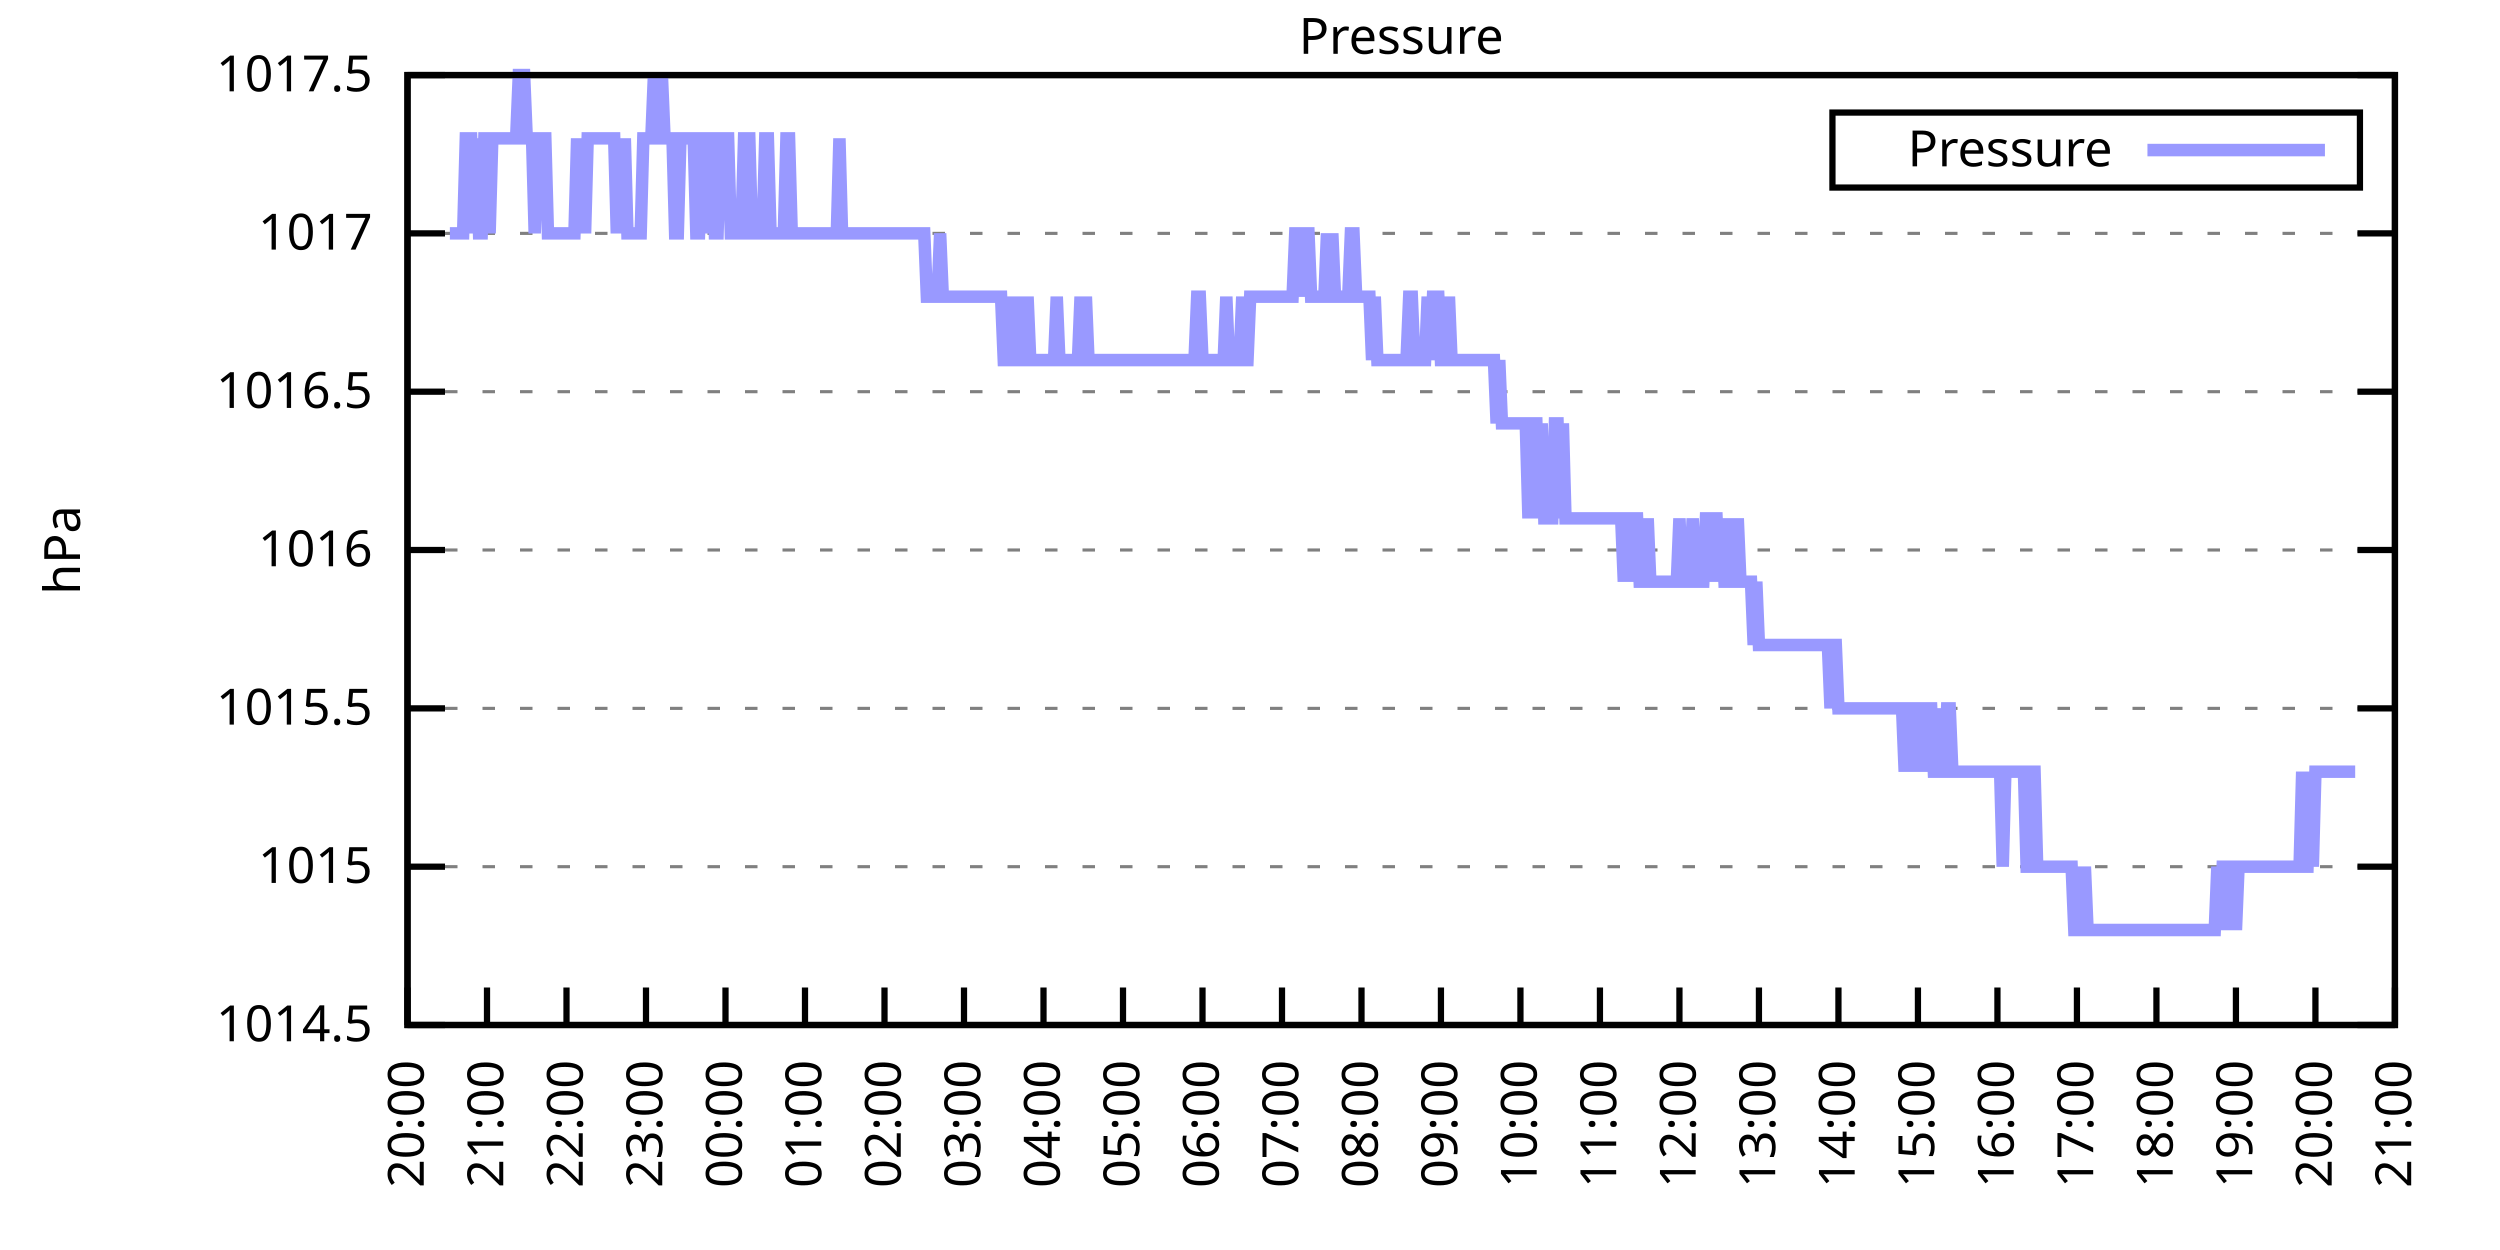
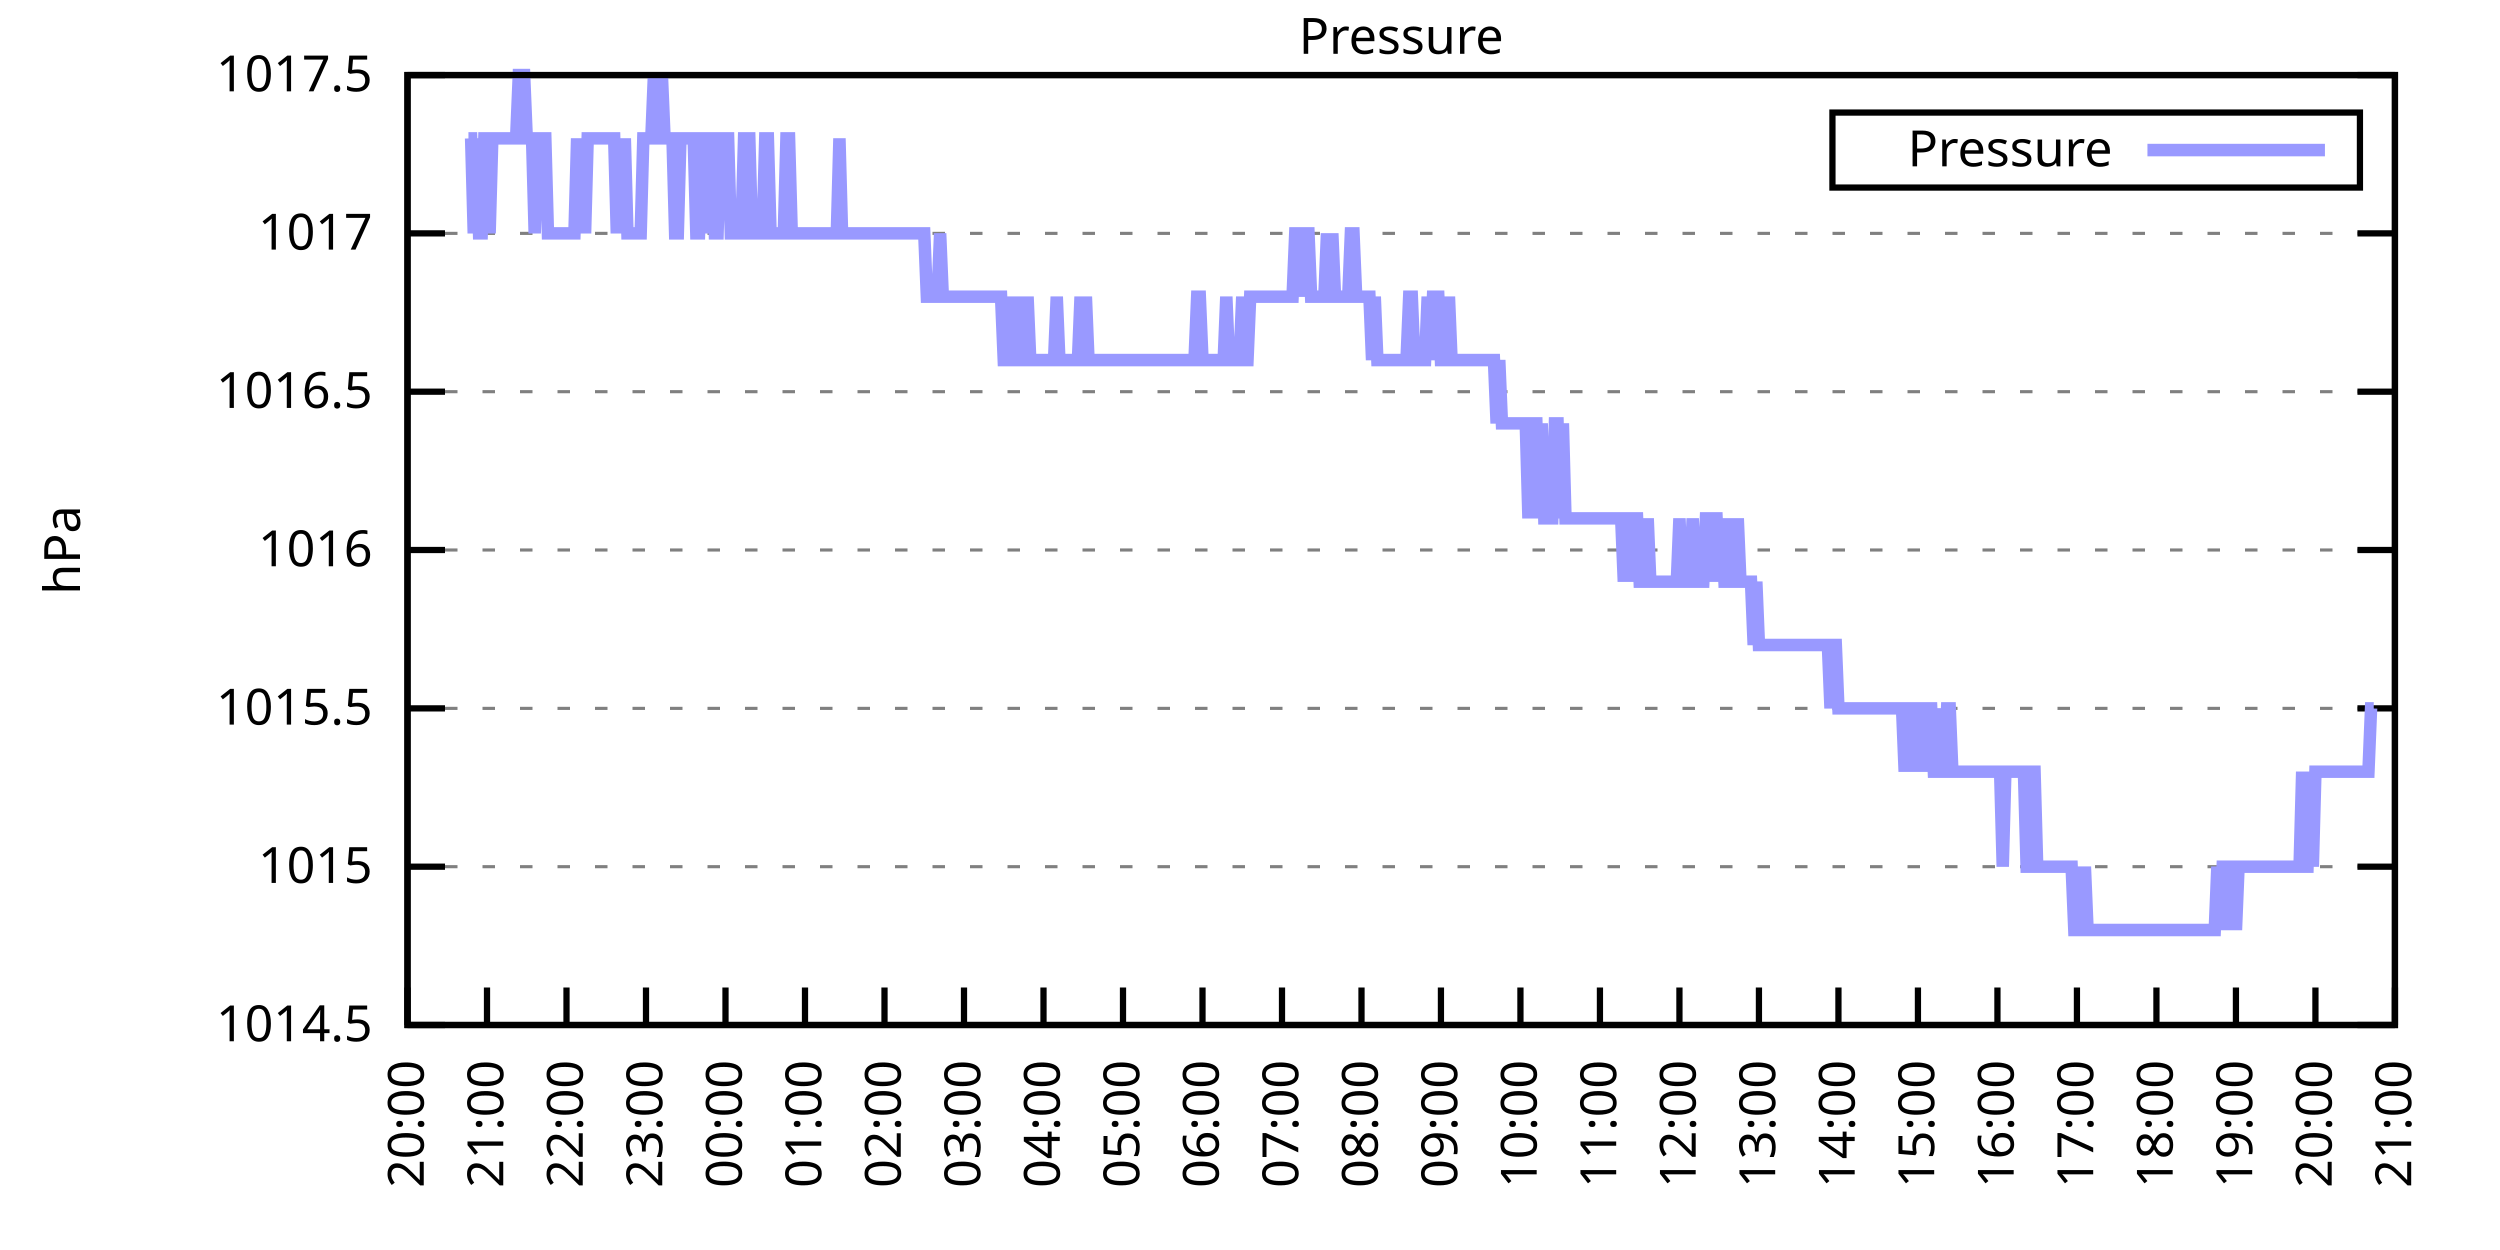
<svg xmlns="http://www.w3.org/2000/svg" xmlns:xlink="http://www.w3.org/1999/xlink" width="400" height="200" viewBox="0 0 400 200">
  <g id="gnuplot_canvas">
    <rect x="0" y="0" width="400" height="200" fill="none" />
    <defs>
      <circle id="gpDot" r="0.5" stroke-width="0.5" stroke="currentColor" />
      <path id="gpPt0" stroke-width="0.333" stroke="currentColor" d="M-1,0 h2 M0,-1 v2" />
      <path id="gpPt1" stroke-width="0.333" stroke="currentColor" d="M-1,-1 L1,1 M1,-1 L-1,1" />
      <path id="gpPt2" stroke-width="0.333" stroke="currentColor" d="M-1,0 L1,0 M0,-1 L0,1 M-1,-1 L1,1 M-1,1 L1,-1" />
      <rect id="gpPt3" stroke-width="0.333" stroke="currentColor" x="-1" y="-1" width="2" height="2" />
      <rect id="gpPt4" stroke-width="0.333" stroke="currentColor" fill="currentColor" x="-1" y="-1" width="2" height="2" />
      <circle id="gpPt5" stroke-width="0.333" stroke="currentColor" cx="0" cy="0" r="1" />
      <use xlink:href="#gpPt5" id="gpPt6" fill="currentColor" stroke="none" />
      <path id="gpPt7" stroke-width="0.333" stroke="currentColor" d="M0,-1.33 L-1.33,0.67 L1.33,0.67 z" />
      <use xlink:href="#gpPt7" id="gpPt8" fill="currentColor" stroke="none" />
      <use xlink:href="#gpPt7" id="gpPt9" stroke="currentColor" transform="rotate(180)" />
      <use xlink:href="#gpPt9" id="gpPt10" fill="currentColor" stroke="none" />
      <use xlink:href="#gpPt3" id="gpPt11" stroke="currentColor" transform="rotate(45)" />
      <use xlink:href="#gpPt11" id="gpPt12" fill="currentColor" stroke="none" />
      <path id="gpPt13" stroke-width="0.333" stroke="currentColor" d="M0,1.330 L1.265,0.411 L0.782,-1.067 L-0.782,-1.076 L-1.265,0.411 z" />
      <use xlink:href="#gpPt13" id="gpPt14" fill="currentColor" stroke="none" />
      <filter id="textbox" filterUnits="objectBoundingBox" x="0" y="0" height="1" width="1">
        <feFlood flood-color="white" flood-opacity="1" result="bgnd" />
        <feComposite in="SourceGraphic" in2="bgnd" operator="atop" />
      </filter>
      <filter id="greybox" filterUnits="objectBoundingBox" x="0" y="0" height="1" width="1">
        <feFlood flood-color="lightgrey" flood-opacity="1" result="grey" />
        <feComposite in="SourceGraphic" in2="grey" operator="atop" />
      </filter>
    </defs>
    <g fill="none" color="white" stroke="currentColor" stroke-width="1.00" stroke-linecap="butt" stroke-linejoin="miter">
</g>
    <g fill="none" color="black" stroke="currentColor" stroke-width="1.00" stroke-linecap="butt" stroke-linejoin="miter">
      <g stroke="none" shape-rendering="crispEdges">
        <polygon fill="rgb(255, 255, 255)" points="65.20,164.00 383.18,164.00 383.18,12.02 65.20,12.02 " />
      </g>
    </g>
    <g fill="none" color="black" stroke="currentColor" stroke-width="1.00" stroke-linecap="butt" stroke-linejoin="miter">
</g>
    <g fill="none" color="black" stroke="black" stroke-width="0.50" stroke-linecap="butt" stroke-linejoin="miter">
</g>
    <g fill="none" color="gray" stroke="currentColor" stroke-width="0.50" stroke-linecap="butt" stroke-linejoin="miter">
      <path stroke="gray" stroke-dasharray="2,4" class="gridline" d="M65.20,164.00 L383.19,164.00  " />
    </g>
    <g fill="none" color="gray" stroke="gray" stroke-width="1.00" stroke-linecap="butt" stroke-linejoin="miter">
</g>
    <g fill="none" color="black" stroke="currentColor" stroke-width="1.00" stroke-linecap="butt" stroke-linejoin="miter">
      <path stroke="black" d="M65.20,164.00 L71.20,164.00 M383.19,164.00 L377.19,164.00  " />
      <g transform="translate(59.60,166.60)" stroke="none" fill="black" font-family="Sans" font-size="8.00" text-anchor="end">
        <text>
          <tspan font-family="Sans"> 1014.5</tspan>
        </text>
      </g>
    </g>
    <g fill="none" color="black" stroke="currentColor" stroke-width="1.00" stroke-linecap="butt" stroke-linejoin="miter">
</g>
    <g fill="none" color="black" stroke="black" stroke-width="0.50" stroke-linecap="butt" stroke-linejoin="miter">
</g>
    <g fill="none" color="gray" stroke="currentColor" stroke-width="0.50" stroke-linecap="butt" stroke-linejoin="miter">
      <path stroke="gray" stroke-dasharray="2,4" class="gridline" d="M65.20,138.67 L383.19,138.67  " />
    </g>
    <g fill="none" color="gray" stroke="gray" stroke-width="1.00" stroke-linecap="butt" stroke-linejoin="miter">
</g>
    <g fill="none" color="black" stroke="currentColor" stroke-width="1.00" stroke-linecap="butt" stroke-linejoin="miter">
      <path stroke="black" d="M65.20,138.67 L71.20,138.67 M383.19,138.67 L377.19,138.67  " />
      <g transform="translate(59.60,141.27)" stroke="none" fill="black" font-family="Sans" font-size="8.00" text-anchor="end">
        <text>
          <tspan font-family="Sans"> 1015</tspan>
        </text>
      </g>
    </g>
    <g fill="none" color="black" stroke="currentColor" stroke-width="1.00" stroke-linecap="butt" stroke-linejoin="miter">
</g>
    <g fill="none" color="black" stroke="black" stroke-width="0.50" stroke-linecap="butt" stroke-linejoin="miter">
</g>
    <g fill="none" color="gray" stroke="currentColor" stroke-width="0.50" stroke-linecap="butt" stroke-linejoin="miter">
      <path stroke="gray" stroke-dasharray="2,4" class="gridline" d="M65.20,113.34 L383.19,113.34  " />
    </g>
    <g fill="none" color="gray" stroke="gray" stroke-width="1.00" stroke-linecap="butt" stroke-linejoin="miter">
</g>
    <g fill="none" color="black" stroke="currentColor" stroke-width="1.00" stroke-linecap="butt" stroke-linejoin="miter">
      <path stroke="black" d="M65.20,113.34 L71.20,113.34 M383.19,113.34 L377.19,113.34  " />
      <g transform="translate(59.60,115.94)" stroke="none" fill="black" font-family="Sans" font-size="8.00" text-anchor="end">
        <text>
          <tspan font-family="Sans"> 1015.5</tspan>
        </text>
      </g>
    </g>
    <g fill="none" color="black" stroke="currentColor" stroke-width="1.00" stroke-linecap="butt" stroke-linejoin="miter">
</g>
    <g fill="none" color="black" stroke="black" stroke-width="0.50" stroke-linecap="butt" stroke-linejoin="miter">
</g>
    <g fill="none" color="gray" stroke="currentColor" stroke-width="0.50" stroke-linecap="butt" stroke-linejoin="miter">
      <path stroke="gray" stroke-dasharray="2,4" class="gridline" d="M65.20,88.00 L383.19,88.00  " />
    </g>
    <g fill="none" color="gray" stroke="gray" stroke-width="1.00" stroke-linecap="butt" stroke-linejoin="miter">
</g>
    <g fill="none" color="black" stroke="currentColor" stroke-width="1.00" stroke-linecap="butt" stroke-linejoin="miter">
      <path stroke="black" d="M65.20,88.00 L71.20,88.00 M383.19,88.00 L377.19,88.00  " />
      <g transform="translate(59.60,90.60)" stroke="none" fill="black" font-family="Sans" font-size="8.00" text-anchor="end">
        <text>
          <tspan font-family="Sans"> 1016</tspan>
        </text>
      </g>
    </g>
    <g fill="none" color="black" stroke="currentColor" stroke-width="1.00" stroke-linecap="butt" stroke-linejoin="miter">
</g>
    <g fill="none" color="black" stroke="black" stroke-width="0.50" stroke-linecap="butt" stroke-linejoin="miter">
</g>
    <g fill="none" color="gray" stroke="currentColor" stroke-width="0.50" stroke-linecap="butt" stroke-linejoin="miter">
      <path stroke="gray" stroke-dasharray="2,4" class="gridline" d="M65.20,62.67 L383.19,62.67  " />
    </g>
    <g fill="none" color="gray" stroke="gray" stroke-width="1.00" stroke-linecap="butt" stroke-linejoin="miter">
</g>
    <g fill="none" color="black" stroke="currentColor" stroke-width="1.00" stroke-linecap="butt" stroke-linejoin="miter">
      <path stroke="black" d="M65.20,62.67 L71.20,62.67 M383.19,62.67 L377.19,62.67  " />
      <g transform="translate(59.60,65.27)" stroke="none" fill="black" font-family="Sans" font-size="8.00" text-anchor="end">
        <text>
          <tspan font-family="Sans"> 1016.5</tspan>
        </text>
      </g>
    </g>
    <g fill="none" color="black" stroke="currentColor" stroke-width="1.00" stroke-linecap="butt" stroke-linejoin="miter">
</g>
    <g fill="none" color="black" stroke="black" stroke-width="0.50" stroke-linecap="butt" stroke-linejoin="miter">
</g>
    <g fill="none" color="gray" stroke="currentColor" stroke-width="0.50" stroke-linecap="butt" stroke-linejoin="miter">
      <path stroke="gray" stroke-dasharray="2,4" class="gridline" d="M65.20,37.34 L383.19,37.34  " />
    </g>
    <g fill="none" color="gray" stroke="gray" stroke-width="1.00" stroke-linecap="butt" stroke-linejoin="miter">
</g>
    <g fill="none" color="black" stroke="currentColor" stroke-width="1.00" stroke-linecap="butt" stroke-linejoin="miter">
      <path stroke="black" d="M65.20,37.34 L71.20,37.34 M383.19,37.34 L377.19,37.34  " />
      <g transform="translate(59.60,39.94)" stroke="none" fill="black" font-family="Sans" font-size="8.00" text-anchor="end">
        <text>
          <tspan font-family="Sans"> 1017</tspan>
        </text>
      </g>
    </g>
    <g fill="none" color="black" stroke="currentColor" stroke-width="1.00" stroke-linecap="butt" stroke-linejoin="miter">
</g>
    <g fill="none" color="black" stroke="black" stroke-width="0.50" stroke-linecap="butt" stroke-linejoin="miter">
</g>
    <g fill="none" color="gray" stroke="currentColor" stroke-width="0.50" stroke-linecap="butt" stroke-linejoin="miter">
      <path stroke="gray" stroke-dasharray="2,4" class="gridline" d="M65.20,12.01 L383.19,12.01  " />
    </g>
    <g fill="none" color="gray" stroke="gray" stroke-width="1.00" stroke-linecap="butt" stroke-linejoin="miter">
</g>
    <g fill="none" color="black" stroke="currentColor" stroke-width="1.00" stroke-linecap="butt" stroke-linejoin="miter">
      <path stroke="black" d="M65.20,12.01 L71.20,12.01 M383.19,12.01 L377.19,12.01  " />
      <g transform="translate(59.60,14.61)" stroke="none" fill="black" font-family="Sans" font-size="8.00" text-anchor="end">
        <text>
          <tspan font-family="Sans"> 1017.5</tspan>
        </text>
      </g>
    </g>
    <g fill="none" color="black" stroke="currentColor" stroke-width="1.00" stroke-linecap="butt" stroke-linejoin="miter">
      <path stroke="black" d="M65.20,164.00 L65.20,158.00  " />
      <g transform="translate(67.80,169.60) rotate(270.00)" stroke="none" fill="black" font-family="Sans" font-size="8.00" text-anchor="end">
        <text>
          <tspan font-family="Sans">20:00</tspan>
        </text>
      </g>
    </g>
    <g fill="none" color="black" stroke="currentColor" stroke-width="1.00" stroke-linecap="butt" stroke-linejoin="miter">
      <path stroke="black" d="M77.92,164.00 L77.92,158.00  " />
      <g transform="translate(80.52,169.60) rotate(270.00)" stroke="none" fill="black" font-family="Sans" font-size="8.00" text-anchor="end">
        <text>
          <tspan font-family="Sans">21:00</tspan>
        </text>
      </g>
    </g>
    <g fill="none" color="black" stroke="currentColor" stroke-width="1.00" stroke-linecap="butt" stroke-linejoin="miter">
      <path stroke="black" d="M90.64,164.00 L90.64,158.00  " />
      <g transform="translate(93.24,169.60) rotate(270.00)" stroke="none" fill="black" font-family="Sans" font-size="8.00" text-anchor="end">
        <text>
          <tspan font-family="Sans">22:00</tspan>
        </text>
      </g>
    </g>
    <g fill="none" color="black" stroke="currentColor" stroke-width="1.00" stroke-linecap="butt" stroke-linejoin="miter">
      <path stroke="black" d="M103.36,164.00 L103.36,158.00  " />
      <g transform="translate(105.96,169.60) rotate(270.00)" stroke="none" fill="black" font-family="Sans" font-size="8.00" text-anchor="end">
        <text>
          <tspan font-family="Sans">23:00</tspan>
        </text>
      </g>
    </g>
    <g fill="none" color="black" stroke="currentColor" stroke-width="1.00" stroke-linecap="butt" stroke-linejoin="miter">
      <path stroke="black" d="M116.08,164.00 L116.08,158.00  " />
      <g transform="translate(118.68,169.60) rotate(270.00)" stroke="none" fill="black" font-family="Sans" font-size="8.00" text-anchor="end">
        <text>
          <tspan font-family="Sans">00:00</tspan>
        </text>
      </g>
    </g>
    <g fill="none" color="black" stroke="currentColor" stroke-width="1.00" stroke-linecap="butt" stroke-linejoin="miter">
      <path stroke="black" d="M128.80,164.00 L128.80,158.00  " />
      <g transform="translate(131.40,169.60) rotate(270.00)" stroke="none" fill="black" font-family="Sans" font-size="8.00" text-anchor="end">
        <text>
          <tspan font-family="Sans">01:00</tspan>
        </text>
      </g>
    </g>
    <g fill="none" color="black" stroke="currentColor" stroke-width="1.00" stroke-linecap="butt" stroke-linejoin="miter">
      <path stroke="black" d="M141.52,164.00 L141.52,158.00  " />
      <g transform="translate(144.12,169.60) rotate(270.00)" stroke="none" fill="black" font-family="Sans" font-size="8.00" text-anchor="end">
        <text>
          <tspan font-family="Sans">02:00</tspan>
        </text>
      </g>
    </g>
    <g fill="none" color="black" stroke="currentColor" stroke-width="1.00" stroke-linecap="butt" stroke-linejoin="miter">
      <path stroke="black" d="M154.24,164.00 L154.24,158.00  " />
      <g transform="translate(156.84,169.60) rotate(270.00)" stroke="none" fill="black" font-family="Sans" font-size="8.00" text-anchor="end">
        <text>
          <tspan font-family="Sans">03:00</tspan>
        </text>
      </g>
    </g>
    <g fill="none" color="black" stroke="currentColor" stroke-width="1.00" stroke-linecap="butt" stroke-linejoin="miter">
      <path stroke="black" d="M166.96,164.00 L166.96,158.00  " />
      <g transform="translate(169.56,169.60) rotate(270.00)" stroke="none" fill="black" font-family="Sans" font-size="8.00" text-anchor="end">
        <text>
          <tspan font-family="Sans">04:00</tspan>
        </text>
      </g>
    </g>
    <g fill="none" color="black" stroke="currentColor" stroke-width="1.00" stroke-linecap="butt" stroke-linejoin="miter">
      <path stroke="black" d="M179.68,164.00 L179.68,158.00  " />
      <g transform="translate(182.28,169.60) rotate(270.00)" stroke="none" fill="black" font-family="Sans" font-size="8.00" text-anchor="end">
        <text>
          <tspan font-family="Sans">05:00</tspan>
        </text>
      </g>
    </g>
    <g fill="none" color="black" stroke="currentColor" stroke-width="1.00" stroke-linecap="butt" stroke-linejoin="miter">
      <path stroke="black" d="M192.40,164.00 L192.40,158.00  " />
      <g transform="translate(195.00,169.60) rotate(270.00)" stroke="none" fill="black" font-family="Sans" font-size="8.00" text-anchor="end">
        <text>
          <tspan font-family="Sans">06:00</tspan>
        </text>
      </g>
    </g>
    <g fill="none" color="black" stroke="currentColor" stroke-width="1.00" stroke-linecap="butt" stroke-linejoin="miter">
      <path stroke="black" d="M205.12,164.00 L205.12,158.00  " />
      <g transform="translate(207.72,169.60) rotate(270.00)" stroke="none" fill="black" font-family="Sans" font-size="8.00" text-anchor="end">
        <text>
          <tspan font-family="Sans">07:00</tspan>
        </text>
      </g>
    </g>
    <g fill="none" color="black" stroke="currentColor" stroke-width="1.00" stroke-linecap="butt" stroke-linejoin="miter">
      <path stroke="black" d="M217.84,164.00 L217.84,158.00  " />
      <g transform="translate(220.44,169.60) rotate(270.00)" stroke="none" fill="black" font-family="Sans" font-size="8.00" text-anchor="end">
        <text>
          <tspan font-family="Sans">08:00</tspan>
        </text>
      </g>
    </g>
    <g fill="none" color="black" stroke="currentColor" stroke-width="1.00" stroke-linecap="butt" stroke-linejoin="miter">
      <path stroke="black" d="M230.55,164.00 L230.55,158.00  " />
      <g transform="translate(233.15,169.60) rotate(270.00)" stroke="none" fill="black" font-family="Sans" font-size="8.00" text-anchor="end">
        <text>
          <tspan font-family="Sans">09:00</tspan>
        </text>
      </g>
    </g>
    <g fill="none" color="black" stroke="currentColor" stroke-width="1.00" stroke-linecap="butt" stroke-linejoin="miter">
      <path stroke="black" d="M243.27,164.00 L243.27,158.00  " />
      <g transform="translate(245.87,169.60) rotate(270.00)" stroke="none" fill="black" font-family="Sans" font-size="8.00" text-anchor="end">
        <text>
          <tspan font-family="Sans">10:00</tspan>
        </text>
      </g>
    </g>
    <g fill="none" color="black" stroke="currentColor" stroke-width="1.00" stroke-linecap="butt" stroke-linejoin="miter">
      <path stroke="black" d="M255.99,164.00 L255.99,158.00  " />
      <g transform="translate(258.59,169.60) rotate(270.00)" stroke="none" fill="black" font-family="Sans" font-size="8.00" text-anchor="end">
        <text>
          <tspan font-family="Sans">11:00</tspan>
        </text>
      </g>
    </g>
    <g fill="none" color="black" stroke="currentColor" stroke-width="1.00" stroke-linecap="butt" stroke-linejoin="miter">
      <path stroke="black" d="M268.71,164.00 L268.71,158.00  " />
      <g transform="translate(271.31,169.60) rotate(270.00)" stroke="none" fill="black" font-family="Sans" font-size="8.00" text-anchor="end">
        <text>
          <tspan font-family="Sans">12:00</tspan>
        </text>
      </g>
    </g>
    <g fill="none" color="black" stroke="currentColor" stroke-width="1.00" stroke-linecap="butt" stroke-linejoin="miter">
      <path stroke="black" d="M281.43,164.00 L281.43,158.00  " />
      <g transform="translate(284.03,169.60) rotate(270.00)" stroke="none" fill="black" font-family="Sans" font-size="8.00" text-anchor="end">
        <text>
          <tspan font-family="Sans">13:00</tspan>
        </text>
      </g>
    </g>
    <g fill="none" color="black" stroke="currentColor" stroke-width="1.00" stroke-linecap="butt" stroke-linejoin="miter">
      <path stroke="black" d="M294.15,164.00 L294.15,158.00  " />
      <g transform="translate(296.75,169.60) rotate(270.00)" stroke="none" fill="black" font-family="Sans" font-size="8.00" text-anchor="end">
        <text>
          <tspan font-family="Sans">14:00</tspan>
        </text>
      </g>
    </g>
    <g fill="none" color="black" stroke="currentColor" stroke-width="1.00" stroke-linecap="butt" stroke-linejoin="miter">
      <path stroke="black" d="M306.87,164.00 L306.87,158.00  " />
      <g transform="translate(309.47,169.60) rotate(270.00)" stroke="none" fill="black" font-family="Sans" font-size="8.00" text-anchor="end">
        <text>
          <tspan font-family="Sans">15:00</tspan>
        </text>
      </g>
    </g>
    <g fill="none" color="black" stroke="currentColor" stroke-width="1.00" stroke-linecap="butt" stroke-linejoin="miter">
      <path stroke="black" d="M319.59,164.00 L319.59,158.00  " />
      <g transform="translate(322.19,169.60) rotate(270.00)" stroke="none" fill="black" font-family="Sans" font-size="8.00" text-anchor="end">
        <text>
          <tspan font-family="Sans">16:00</tspan>
        </text>
      </g>
    </g>
    <g fill="none" color="black" stroke="currentColor" stroke-width="1.00" stroke-linecap="butt" stroke-linejoin="miter">
      <path stroke="black" d="M332.31,164.00 L332.31,158.00  " />
      <g transform="translate(334.91,169.60) rotate(270.00)" stroke="none" fill="black" font-family="Sans" font-size="8.00" text-anchor="end">
        <text>
          <tspan font-family="Sans">17:00</tspan>
        </text>
      </g>
    </g>
    <g fill="none" color="black" stroke="currentColor" stroke-width="1.00" stroke-linecap="butt" stroke-linejoin="miter">
      <path stroke="black" d="M345.03,164.00 L345.03,158.00  " />
      <g transform="translate(347.63,169.60) rotate(270.00)" stroke="none" fill="black" font-family="Sans" font-size="8.00" text-anchor="end">
        <text>
          <tspan font-family="Sans">18:00</tspan>
        </text>
      </g>
    </g>
    <g fill="none" color="black" stroke="currentColor" stroke-width="1.00" stroke-linecap="butt" stroke-linejoin="miter">
      <path stroke="black" d="M357.75,164.00 L357.75,158.00  " />
      <g transform="translate(360.35,169.60) rotate(270.00)" stroke="none" fill="black" font-family="Sans" font-size="8.00" text-anchor="end">
        <text>
          <tspan font-family="Sans">19:00</tspan>
        </text>
      </g>
    </g>
    <g fill="none" color="black" stroke="currentColor" stroke-width="1.00" stroke-linecap="butt" stroke-linejoin="miter">
      <path stroke="black" d="M370.47,164.00 L370.47,158.00  " />
      <g transform="translate(373.07,169.60) rotate(270.00)" stroke="none" fill="black" font-family="Sans" font-size="8.00" text-anchor="end">
        <text>
          <tspan font-family="Sans">20:00</tspan>
        </text>
      </g>
    </g>
    <g fill="none" color="black" stroke="currentColor" stroke-width="1.00" stroke-linecap="butt" stroke-linejoin="miter">
      <path stroke="black" d="M383.19,164.00 L383.19,158.00  " />
      <g transform="translate(385.79,169.60) rotate(270.00)" stroke="none" fill="black" font-family="Sans" font-size="8.00" text-anchor="end">
        <text>
          <tspan font-family="Sans">21:00</tspan>
        </text>
      </g>
    </g>
    <g fill="none" color="black" stroke="currentColor" stroke-width="1.00" stroke-linecap="butt" stroke-linejoin="miter">
</g>
    <g fill="none" color="black" stroke="currentColor" stroke-width="1.00" stroke-linecap="butt" stroke-linejoin="miter">
      <path stroke="black" d="M65.20,12.01 L65.20,164.00 L383.19,164.00 L383.19,12.01 L65.20,12.01 Z  " />
    </g>
    <g fill="none" color="black" stroke="currentColor" stroke-width="1.00" stroke-linecap="butt" stroke-linejoin="miter">
</g>
    <g fill="none" color="black" stroke="currentColor" stroke-width="1.00" stroke-linecap="butt" stroke-linejoin="miter">
      <path stroke="black" d="M293.19,30.01 L293.19,18.01 L377.59,18.01 L377.59,30.01 L293.19,30.01 Z  " />
    </g>
    <g id="Pressure_plot_1">
      <g fill="none" color="white" stroke="black" stroke-width="2.00" stroke-linecap="butt" stroke-linejoin="miter">
</g>
      <g fill="none" color="black" stroke="currentColor" stroke-width="2.00" stroke-linecap="butt" stroke-linejoin="miter">
        <g transform="translate(337.99,26.61)" stroke="none" fill="black" font-family="Sans" font-size="8.00" text-anchor="end">
          <text>
            <tspan font-family="Sans">Pressure</tspan>
          </text>
        </g>
      </g>
      <g fill="none" color="black" stroke="currentColor" stroke-width="2.00" stroke-linecap="butt" stroke-linejoin="miter">
-         <path stroke="rgb(153, 153, 255)" d="M343.59,24.01 L371.99,24.01 M71.98,37.34 L72.41,37.34 L72.83,37.34 L73.26,37.34 L73.68,37.34 L74.10,37.34   L74.53,22.14 L74.95,22.14 L75.38,22.14 L75.80,37.34 L76.22,22.14 L76.65,37.34 L77.07,37.34 L77.50,22.14   L77.92,22.14 L78.34,37.34 L78.77,22.14 L79.19,22.14 L79.62,22.14 L80.04,22.14 L80.46,22.14 L80.89,22.14   L81.31,22.14 L81.74,22.14 L82.16,22.14 L82.58,22.14 L83.01,12.01 L83.43,12.01 L83.86,12.01 L84.28,22.14   L84.70,22.14 L85.13,22.14 L85.55,37.34 L85.98,22.14 L86.40,22.14 L86.82,22.14 L87.25,22.14 L87.67,37.34   L88.10,37.34 L88.52,37.34 L88.94,37.34 L89.37,37.34 L89.79,37.34 L90.22,37.34 L90.64,37.34 L91.06,37.34   L91.49,37.34 L91.91,37.34 L92.34,22.14 L92.76,37.34 L93.18,22.14 L93.61,37.34 L94.03,22.14 L94.46,22.14   L94.88,22.14 L95.30,22.14 L95.73,22.14 L96.15,22.14 L96.58,22.14 L97.00,22.14 L97.42,22.14 L97.85,22.14   L98.27,22.14 L98.69,37.34 L99.12,22.14 L99.54,37.34 L99.97,22.14 L100.39,37.34 L100.81,37.34 L101.24,37.34   L101.66,37.34 L102.09,37.34 L102.51,37.34 L102.93,22.14 L103.36,22.14 L103.78,22.14 L104.21,22.14 L104.63,12.01   L105.05,22.14 L105.48,22.14 L105.90,12.01 L106.33,22.14 L106.75,22.14 L107.17,22.14 L107.60,22.14 L108.02,37.34   L108.45,37.34 L108.87,22.14 L109.29,22.14 L109.72,22.14 L110.14,22.14 L110.57,22.14 L110.99,22.14 L111.41,37.34   L111.84,37.34 L112.26,22.14 L112.69,22.14 L113.11,37.34 L113.53,22.14 L113.96,22.14 L114.38,37.34 L114.81,37.34   L115.23,22.14 L115.65,22.14 L116.08,22.14 L116.50,22.14 L116.93,37.34 L117.35,37.34 L117.77,37.34 L118.20,37.34   L118.62,37.34 L119.05,22.14 L119.47,22.14 L119.89,22.14 L120.32,37.34 L120.74,37.34 L121.17,37.34 L121.59,37.34   L122.01,37.34 L122.44,22.14 L122.86,22.14 L123.29,37.34 L123.71,37.34 L124.13,37.34 L124.56,37.34 L124.98,37.34   L125.41,37.34 L125.83,22.14 L126.25,22.14 L126.68,37.34 L127.10,37.34 L127.53,37.34 L127.95,37.34 L128.37,37.34   L128.80,37.34 L129.22,37.34 L129.65,37.34 L130.07,37.34 L130.49,37.34 L130.92,37.34 L131.34,37.34 L131.77,37.34   L132.19,37.34 L132.61,37.34 L133.04,37.34 L133.46,37.34 L133.89,37.34 L134.31,22.14 L134.73,37.34 L135.16,37.34   L135.58,37.34 L136.01,37.34 L136.43,37.34 L136.85,37.34 L137.28,37.34 L137.70,37.34 L138.13,37.34 L138.55,37.34   L138.97,37.34 L139.40,37.34 L139.82,37.34 L140.25,37.34 L140.67,37.34 L141.09,37.34 L141.52,37.34 L141.94,37.34   L142.37,37.34 L142.79,37.34 L143.21,37.34 L143.64,37.34 L144.06,37.34 L144.49,37.34 L144.91,37.34 L145.33,37.34   L145.76,37.34 L146.18,37.34 L146.61,37.34 L147.03,37.34 L147.45,37.34 L147.88,37.34 L148.30,47.47 L148.73,47.47   L149.15,47.47 L149.57,47.47 L150.00,47.47 L150.42,37.34 L150.85,47.47 L151.27,47.47 L151.69,47.47 L152.12,47.47   L152.54,47.47 L152.97,47.47 L153.39,47.47 L153.81,47.47 L154.24,47.47 L154.66,47.47 L155.09,47.47 L155.51,47.47   L155.93,47.47 L156.36,47.47 L156.78,47.47 L157.21,47.47 L157.63,47.47 L158.05,47.47 L158.48,47.47 L158.90,47.47   L159.33,47.47 L159.75,47.47 L160.17,47.47 L160.60,57.61 L161.02,57.61 L161.44,57.61 L161.87,47.47 L162.29,57.61   L162.72,47.47 L163.14,57.61 L163.56,57.61 L163.99,57.61 L164.41,47.47 L164.84,57.61 L165.26,57.61 L165.68,57.61   L166.11,57.61 L166.53,57.61 L166.96,57.61 L167.38,57.61 L167.80,57.61 L168.23,57.61 L168.65,57.61 L169.08,47.47   L169.50,57.61 L169.92,57.61 L170.35,57.61 L170.77,57.61 L171.20,57.61 L171.62,57.61 L172.04,57.61 L172.47,57.61   L172.89,47.47 L173.32,57.61 L173.74,47.47 L174.16,57.61 L174.59,57.61 L175.01,57.61 L175.44,57.61 L175.86,57.61   L176.28,57.61 L176.71,57.61 L177.13,57.61 L177.56,57.61 L177.98,57.61 L178.40,57.61 L178.83,57.61 L179.25,57.61   L179.68,57.61 L180.10,57.61 L180.52,57.61 L180.95,57.61 L181.37,57.61 L181.80,57.61 L182.22,57.61 L182.64,57.61   L183.07,57.61 L183.49,57.61 L183.92,57.61 L184.34,57.61 L184.76,57.61 L185.19,57.61 L185.61,57.61 L186.04,57.61   L186.46,57.61 L186.88,57.61 L187.31,57.61 L187.73,57.61 L188.16,57.61 L188.58,57.61 L189.00,57.61 L189.43,57.61   L189.85,57.61 L190.28,57.61 L190.70,57.61 L191.12,57.61 L191.55,47.47 L191.97,47.47 L192.40,57.61 L192.82,57.61   L193.24,57.61 L193.67,57.61 L194.09,57.61 L194.52,57.61 L194.94,57.61 L195.36,57.61 L195.79,57.61 L196.21,47.47   L196.64,57.61 L197.06,57.61 L197.48,57.61 L197.91,57.61 L198.33,57.61 L198.76,47.47 L199.18,57.61 L199.60,57.61   L200.03,47.47 L200.45,47.47 L200.88,47.47 L201.30,47.47 L201.72,47.47 L202.15,47.47 L202.57,47.47 L203.00,47.47   L203.42,47.47 L203.84,47.47 L204.27,47.47 L204.69,47.47 L205.12,47.47 L205.54,47.47 L205.96,47.47 L206.39,47.47   L206.81,47.47 L207.24,37.34 L207.66,37.34 L208.08,37.34 L208.51,47.47 L208.93,37.34 L209.36,37.34 L209.78,47.47   L210.20,47.47 L210.63,47.47 L211.05,47.47 L211.48,47.47 L211.90,47.47 L212.32,37.34 L212.75,47.47 L213.17,37.34   L213.60,47.47 L214.02,47.47 L214.44,47.47 L214.87,47.47 L215.29,47.47 L215.72,47.47 L216.14,37.34 L216.56,37.34   L216.99,47.47 L217.41,47.47 L217.84,47.47 L218.26,47.47 L218.68,47.47 L219.11,47.47 L219.53,57.61 L219.96,47.47   L220.38,57.61 L220.80,57.61 L221.23,57.61 L221.65,57.61 L222.08,57.61 L222.50,57.61 L222.92,57.61 L223.35,57.61   L223.77,57.61 L224.20,57.61 L224.62,57.61 L225.04,57.61 L225.47,47.47 L225.89,47.47 L226.31,57.61 L226.74,57.61   L227.16,57.61 L227.59,57.61 L228.01,57.61 L228.43,47.47 L228.86,57.61 L229.28,47.47 L229.71,47.47 L230.13,47.47   L230.55,57.61 L230.98,57.61 L231.40,57.61 L231.83,47.47 L232.25,57.61 L232.67,57.61 L233.10,57.61 L233.52,57.61   L233.95,57.61 L234.37,57.61 L234.79,57.61 L235.22,57.61 L235.64,57.61 L236.07,57.61 L236.49,57.61 L236.91,57.61   L237.34,57.61 L237.76,57.61 L238.19,57.61 L238.61,57.61 L239.03,57.61 L239.46,67.74 L239.88,57.61 L240.31,67.74   L240.73,67.74 L241.15,67.74 L241.58,67.74 L242.00,67.74 L242.43,67.74 L242.85,67.74 L243.27,67.74 L243.70,67.74   L244.12,67.74 L244.55,82.94 L244.97,67.74 L245.39,67.74 L245.82,67.74 L246.24,82.94 L246.67,67.74 L247.09,82.94   L247.51,82.94 L247.94,82.94 L248.36,82.94 L248.79,67.74 L249.21,67.74 L249.63,82.94 L250.06,67.74 L250.48,82.94   L250.91,82.94 L251.33,82.94 L251.75,82.94 L252.18,82.94 L252.60,82.94 L253.03,82.94 L253.45,82.94 L253.87,82.94   L254.30,82.94 L254.72,82.94 L255.15,82.94 L255.57,82.94 L255.99,82.94 L256.42,82.94 L256.84,82.94 L257.27,82.94   L257.69,82.94 L258.11,82.94 L258.54,82.94 L258.96,82.94 L259.39,82.94 L259.81,93.07 L260.23,82.94 L260.66,82.94   L261.08,93.07 L261.51,82.94 L261.93,82.94 L262.35,93.07 L262.78,93.07 L263.20,93.07 L263.63,82.94 L264.05,93.07   L264.47,93.07 L264.90,93.07 L265.32,93.07 L265.75,93.07 L266.17,93.07 L266.59,93.07 L267.02,93.07 L267.44,93.07   L267.87,93.07 L268.29,93.07 L268.71,82.94 L269.14,93.07 L269.56,93.07 L269.99,93.07 L270.41,93.07 L270.83,82.94   L271.26,93.07 L271.68,93.07 L272.11,93.07 L272.53,93.07 L272.95,82.94 L273.38,82.94 L273.80,93.07 L274.23,82.94   L274.65,82.94 L275.07,93.07 L275.50,82.94 L275.92,93.07 L276.35,93.07 L276.77,82.94 L277.19,93.07 L277.62,93.07   L278.04,82.94 L278.47,93.07 L278.89,93.07 L279.31,93.07 L279.74,93.07 L280.16,93.07 L280.59,103.20 L281.01,93.07   L281.43,103.20 L281.86,103.20 L282.28,103.20 L282.71,103.20 L283.13,103.20 L283.55,103.20 L283.98,103.20 L284.40,103.20   L284.83,103.20 L285.25,103.20 L285.67,103.20 L286.10,103.20 L286.52,103.20 L286.95,103.20 L287.37,103.20 L287.79,103.20   L288.22,103.20 L288.64,103.20 L289.06,103.20 L289.49,103.20 L289.91,103.20 L290.34,103.20 L290.76,103.20 L291.18,103.20   L291.61,103.20 L292.03,103.20 L292.46,103.20 L292.88,113.34 L293.30,103.20 L293.73,103.20 L294.15,113.34 L294.58,113.34   L295.00,113.34 L295.42,113.34 L295.85,113.34 L296.27,113.34 L296.70,113.34 L297.12,113.34 L297.54,113.34 L297.97,113.34   L298.39,113.34 L298.82,113.34 L299.24,113.34 L299.66,113.34 L300.09,113.34 L300.51,113.34 L300.94,113.34 L301.36,113.34   L301.78,113.34 L302.21,113.34 L302.63,113.34 L303.06,113.34 L303.48,113.34 L303.90,113.34 L304.33,113.34 L304.75,123.47   L305.18,113.34 L305.60,113.34 L306.02,123.47 L306.45,113.34 L306.87,123.47 L307.30,113.34 L307.72,113.34 L308.14,123.47   L308.57,113.34 L308.99,113.34 L309.42,123.47 L309.84,123.47 L310.26,113.34 L310.69,123.47 L311.11,123.47 L311.54,113.34   L311.96,113.34 L312.38,123.47 L312.81,123.47 L313.23,123.47 L313.66,123.47 L314.08,123.47 L314.50,123.47 L314.93,123.47   L315.35,123.47 L315.78,123.47 L316.20,123.47 L316.62,123.47 L317.05,123.47 L317.47,123.47 L317.90,123.47 L318.32,123.47   L318.74,123.47 L319.17,123.47 L319.59,123.47 L320.02,123.47 L320.44,138.67 L320.86,123.47 L321.29,123.47 L321.71,123.47   L322.14,123.47 L322.56,123.47 L322.98,123.47 L323.41,123.47 L323.83,123.47 L324.26,138.67 L324.68,138.67 L325.10,123.47   L325.53,123.47 L325.95,138.67 L326.38,138.67 L326.80,138.67 L327.22,138.67 L327.65,138.67 L328.07,138.67 L328.50,138.67   L328.92,138.67 L329.34,138.67 L329.77,138.67 L330.19,138.67 L330.62,138.67 L331.04,138.67 L331.46,138.67 L331.89,148.80   L332.31,148.80 L332.74,138.67 L333.16,148.80 L333.58,138.67 L334.01,148.80 L334.43,148.80 L334.86,148.80 L335.28,148.80   L335.70,148.80 L336.13,148.80 L336.55,148.80 L336.98,148.80 L337.40,148.80 L337.82,148.80 L338.25,148.80 L338.67,148.80   L339.10,148.80 L339.52,148.80 L339.94,148.80 L340.37,148.80 L340.79,148.80 L341.22,148.80 L341.64,148.80 L342.06,148.80   L342.49,148.80 L342.91,148.80 L343.34,148.80 L343.76,148.80 L344.18,148.80 L344.61,148.80 L345.03,148.80 L345.46,148.80   L345.88,148.80 L346.30,148.80 L346.73,148.80 L347.15,148.80 L347.58,148.80 L348.00,148.80 L348.42,148.80 L348.85,148.80   L349.27,148.80 L349.70,148.80 L350.12,148.80 L350.54,148.80 L350.97,148.80 L351.39,148.80 L351.81,148.80 L352.24,148.80   L352.66,148.80 L353.09,148.80 L353.51,148.80 L353.93,148.80 L354.36,148.80 L354.78,138.67 L355.21,148.80 L355.63,138.67   L356.05,138.67 L356.48,148.80 L356.90,138.67 L357.33,138.67 L357.75,148.80 L358.17,138.67 L358.60,138.67 L359.02,138.67   L359.45,138.67 L359.87,138.67 L360.29,138.67 L360.72,138.67 L361.14,138.67 L361.57,138.67 L361.99,138.67 L362.41,138.67   L362.84,138.67 L363.26,138.67 L363.69,138.67 L364.11,138.67 L364.53,138.67 L364.96,138.67 L365.38,138.67 L365.81,138.67   L366.23,138.67 L366.65,138.67 L367.08,138.67 L367.50,138.67 L367.93,138.67 L368.35,123.47 L368.77,138.67 L369.20,138.67   L369.62,123.47 L370.05,138.67 L370.47,123.47 L370.89,123.47 L371.32,123.47 L371.74,123.47 L372.17,123.47 L372.59,123.47   L373.01,123.47 L373.44,123.47 L373.86,123.47 L374.29,123.47 L374.71,123.47 L375.13,123.47 L375.56,123.47 L375.98,123.47   L376.41,123.47 L376.83,123.47  " />
+         <path stroke="rgb(153, 153, 255)" d="M343.59,24.01 L371.99,24.01 M74.95,22.14 L75.38,22.14 L75.80,37.34 L76.22,22.14 L76.65,37.34 L77.07,37.34   L77.50,22.14 L77.92,22.14 L78.34,37.34 L78.77,22.14 L79.19,22.14 L79.62,22.14 L80.04,22.14 L80.46,22.14   L80.89,22.14 L81.31,22.14 L81.74,22.14 L82.16,22.14 L82.58,22.14 L83.01,12.01 L83.43,12.01 L83.86,12.01   L84.28,22.14 L84.70,22.14 L85.13,22.14 L85.55,37.34 L85.98,22.14 L86.40,22.14 L86.82,22.14 L87.25,22.14   L87.67,37.34 L88.10,37.34 L88.52,37.34 L88.94,37.34 L89.37,37.34 L89.79,37.34 L90.22,37.34 L90.64,37.34   L91.06,37.34 L91.49,37.34 L91.91,37.34 L92.34,22.14 L92.76,37.34 L93.18,22.14 L93.61,37.34 L94.03,22.14   L94.46,22.14 L94.88,22.14 L95.30,22.14 L95.73,22.14 L96.15,22.14 L96.58,22.14 L97.00,22.14 L97.42,22.14   L97.85,22.14 L98.27,22.14 L98.69,37.34 L99.12,22.14 L99.54,37.34 L99.97,22.14 L100.39,37.34 L100.81,37.34   L101.24,37.34 L101.66,37.34 L102.09,37.34 L102.51,37.34 L102.93,22.14 L103.36,22.14 L103.78,22.14 L104.21,22.14   L104.63,12.01 L105.05,22.14 L105.48,22.14 L105.90,12.01 L106.33,22.14 L106.75,22.14 L107.17,22.14 L107.60,22.14   L108.02,37.34 L108.45,37.34 L108.87,22.14 L109.29,22.14 L109.72,22.14 L110.14,22.14 L110.57,22.14 L110.99,22.14   L111.41,37.34 L111.84,37.34 L112.26,22.14 L112.69,22.14 L113.11,37.34 L113.53,22.14 L113.96,22.14 L114.38,37.34   L114.81,37.34 L115.23,22.14 L115.65,22.14 L116.08,22.14 L116.50,22.14 L116.93,37.34 L117.35,37.34 L117.77,37.34   L118.20,37.34 L118.62,37.34 L119.05,22.14 L119.47,22.14 L119.89,22.14 L120.32,37.34 L120.74,37.34 L121.17,37.34   L121.59,37.34 L122.01,37.34 L122.44,22.14 L122.86,22.14 L123.29,37.34 L123.71,37.34 L124.13,37.34 L124.56,37.34   L124.98,37.34 L125.41,37.34 L125.83,22.14 L126.25,22.14 L126.68,37.34 L127.10,37.34 L127.53,37.34 L127.95,37.34   L128.37,37.34 L128.80,37.34 L129.22,37.34 L129.65,37.34 L130.07,37.34 L130.49,37.34 L130.92,37.34 L131.34,37.34   L131.77,37.34 L132.19,37.34 L132.61,37.34 L133.04,37.34 L133.46,37.34 L133.89,37.34 L134.31,22.14 L134.73,37.34   L135.16,37.34 L135.58,37.34 L136.01,37.34 L136.43,37.34 L136.85,37.34 L137.28,37.34 L137.70,37.34 L138.13,37.34   L138.55,37.34 L138.97,37.34 L139.40,37.34 L139.82,37.34 L140.25,37.34 L140.67,37.34 L141.09,37.34 L141.52,37.34   L141.94,37.34 L142.37,37.34 L142.79,37.34 L143.21,37.34 L143.64,37.34 L144.06,37.34 L144.49,37.34 L144.91,37.34   L145.33,37.34 L145.76,37.34 L146.18,37.34 L146.61,37.34 L147.03,37.34 L147.45,37.34 L147.88,37.34 L148.30,47.47   L148.73,47.47 L149.15,47.47 L149.57,47.47 L150.00,47.47 L150.42,37.34 L150.85,47.47 L151.27,47.47 L151.69,47.47   L152.12,47.47 L152.54,47.47 L152.97,47.47 L153.39,47.47 L153.81,47.47 L154.24,47.47 L154.66,47.47 L155.09,47.47   L155.51,47.47 L155.93,47.47 L156.36,47.47 L156.78,47.47 L157.21,47.47 L157.63,47.47 L158.05,47.47 L158.48,47.47   L158.90,47.47 L159.33,47.47 L159.75,47.47 L160.17,47.47 L160.60,57.61 L161.02,57.61 L161.44,57.61 L161.87,47.47   L162.29,57.61 L162.72,47.47 L163.14,57.61 L163.56,57.61 L163.99,57.61 L164.41,47.47 L164.84,57.61 L165.26,57.61   L165.68,57.61 L166.11,57.61 L166.53,57.61 L166.96,57.61 L167.38,57.61 L167.80,57.61 L168.23,57.61 L168.65,57.61   L169.08,47.47 L169.50,57.61 L169.92,57.61 L170.35,57.61 L170.77,57.61 L171.20,57.61 L171.62,57.61 L172.04,57.61   L172.47,57.61 L172.89,47.47 L173.32,57.61 L173.74,47.47 L174.16,57.61 L174.59,57.61 L175.01,57.61 L175.44,57.61   L175.86,57.61 L176.28,57.61 L176.71,57.61 L177.13,57.61 L177.56,57.61 L177.98,57.61 L178.40,57.61 L178.83,57.61   L179.25,57.61 L179.68,57.61 L180.10,57.61 L180.52,57.61 L180.95,57.61 L181.37,57.61 L181.80,57.61 L182.22,57.61   L182.64,57.61 L183.07,57.61 L183.49,57.61 L183.92,57.61 L184.34,57.61 L184.76,57.61 L185.19,57.61 L185.61,57.61   L186.04,57.61 L186.46,57.61 L186.88,57.61 L187.31,57.61 L187.73,57.61 L188.16,57.61 L188.58,57.61 L189.00,57.61   L189.43,57.61 L189.85,57.61 L190.28,57.61 L190.70,57.61 L191.12,57.61 L191.55,47.47 L191.97,47.47 L192.40,57.61   L192.82,57.61 L193.24,57.61 L193.67,57.61 L194.09,57.61 L194.52,57.61 L194.94,57.61 L195.36,57.61 L195.79,57.61   L196.21,47.47 L196.64,57.61 L197.06,57.61 L197.48,57.61 L197.91,57.61 L198.33,57.61 L198.76,47.47 L199.18,57.61   L199.60,57.61 L200.03,47.47 L200.45,47.47 L200.88,47.47 L201.30,47.47 L201.72,47.47 L202.15,47.47 L202.57,47.47   L203.00,47.47 L203.42,47.47 L203.84,47.47 L204.27,47.47 L204.69,47.47 L205.12,47.47 L205.54,47.47 L205.96,47.47   L206.39,47.47 L206.81,47.47 L207.24,37.34 L207.66,37.34 L208.08,37.34 L208.51,47.47 L208.93,37.34 L209.36,37.34   L209.78,47.47 L210.20,47.47 L210.63,47.47 L211.05,47.47 L211.48,47.47 L211.90,47.47 L212.32,37.34 L212.75,47.47   L213.17,37.34 L213.60,47.47 L214.02,47.47 L214.44,47.47 L214.87,47.47 L215.29,47.47 L215.72,47.47 L216.14,37.34   L216.56,37.34 L216.99,47.47 L217.41,47.47 L217.84,47.47 L218.26,47.47 L218.68,47.47 L219.11,47.47 L219.53,57.61   L219.96,47.47 L220.38,57.61 L220.80,57.61 L221.23,57.61 L221.65,57.61 L222.08,57.61 L222.50,57.61 L222.92,57.61   L223.35,57.61 L223.77,57.61 L224.20,57.61 L224.62,57.61 L225.04,57.61 L225.47,47.47 L225.89,47.47 L226.31,57.61   L226.74,57.61 L227.16,57.61 L227.59,57.61 L228.01,57.61 L228.43,47.47 L228.86,57.61 L229.28,47.47 L229.71,47.47   L230.13,47.47 L230.55,57.61 L230.98,57.61 L231.40,57.61 L231.83,47.47 L232.25,57.61 L232.67,57.61 L233.10,57.61   L233.52,57.61 L233.95,57.61 L234.37,57.61 L234.79,57.61 L235.22,57.61 L235.64,57.61 L236.07,57.61 L236.49,57.61   L236.91,57.61 L237.34,57.61 L237.76,57.61 L238.19,57.61 L238.61,57.61 L239.03,57.61 L239.46,67.74 L239.88,57.61   L240.31,67.74 L240.73,67.74 L241.15,67.74 L241.58,67.74 L242.00,67.74 L242.43,67.74 L242.85,67.74 L243.27,67.74   L243.70,67.74 L244.12,67.74 L244.55,82.94 L244.97,67.74 L245.39,67.74 L245.82,67.74 L246.24,82.94 L246.67,67.74   L247.09,82.94 L247.51,82.94 L247.94,82.94 L248.36,82.94 L248.79,67.74 L249.21,67.74 L249.63,82.94 L250.06,67.74   L250.48,82.94 L250.91,82.94 L251.33,82.94 L251.75,82.94 L252.18,82.94 L252.60,82.94 L253.03,82.94 L253.45,82.94   L253.87,82.94 L254.30,82.94 L254.72,82.94 L255.15,82.94 L255.57,82.94 L255.99,82.94 L256.42,82.94 L256.84,82.94   L257.27,82.94 L257.69,82.94 L258.11,82.94 L258.54,82.94 L258.96,82.94 L259.39,82.94 L259.81,93.07 L260.23,82.94   L260.66,82.94 L261.08,93.07 L261.51,82.94 L261.93,82.94 L262.35,93.07 L262.78,93.07 L263.20,93.07 L263.63,82.94   L264.05,93.07 L264.47,93.07 L264.90,93.07 L265.32,93.07 L265.75,93.07 L266.17,93.07 L266.59,93.07 L267.02,93.07   L267.44,93.07 L267.87,93.07 L268.29,93.07 L268.71,82.94 L269.14,93.07 L269.56,93.07 L269.99,93.07 L270.41,93.07   L270.83,82.94 L271.26,93.07 L271.68,93.07 L272.11,93.07 L272.53,93.07 L272.95,82.94 L273.38,82.94 L273.80,93.07   L274.23,82.94 L274.65,82.94 L275.07,93.07 L275.50,82.94 L275.92,93.07 L276.35,93.07 L276.77,82.94 L277.19,93.07   L277.62,93.07 L278.04,82.94 L278.47,93.07 L278.89,93.07 L279.31,93.07 L279.74,93.07 L280.16,93.07 L280.59,103.20   L281.01,93.07 L281.43,103.20 L281.86,103.20 L282.28,103.20 L282.71,103.20 L283.13,103.20 L283.55,103.20 L283.98,103.20   L284.40,103.20 L284.83,103.20 L285.25,103.20 L285.67,103.20 L286.10,103.20 L286.52,103.20 L286.95,103.20 L287.37,103.20   L287.79,103.20 L288.22,103.20 L288.64,103.20 L289.06,103.20 L289.49,103.20 L289.91,103.20 L290.34,103.20 L290.76,103.20   L291.18,103.20 L291.61,103.20 L292.03,103.20 L292.46,103.20 L292.88,113.34 L293.30,103.20 L293.73,103.20 L294.15,113.34   L294.58,113.34 L295.00,113.34 L295.42,113.34 L295.85,113.34 L296.27,113.34 L296.70,113.34 L297.12,113.34 L297.54,113.34   L297.97,113.34 L298.39,113.34 L298.82,113.34 L299.24,113.34 L299.66,113.34 L300.09,113.34 L300.51,113.34 L300.94,113.34   L301.36,113.34 L301.78,113.34 L302.21,113.34 L302.63,113.34 L303.06,113.34 L303.48,113.34 L303.90,113.34 L304.33,113.34   L304.75,123.47 L305.18,113.34 L305.60,113.34 L306.02,123.47 L306.45,113.34 L306.87,123.47 L307.30,113.34 L307.72,113.34   L308.14,123.47 L308.57,113.34 L308.99,113.34 L309.42,123.47 L309.84,123.47 L310.26,113.34 L310.69,123.47 L311.11,123.47   L311.54,113.34 L311.96,113.34 L312.38,123.47 L312.81,123.47 L313.23,123.47 L313.66,123.47 L314.08,123.47 L314.50,123.47   L314.93,123.47 L315.35,123.47 L315.78,123.47 L316.20,123.47 L316.62,123.47 L317.05,123.47 L317.47,123.47 L317.90,123.47   L318.32,123.47 L318.74,123.47 L319.17,123.47 L319.59,123.47 L320.02,123.47 L320.44,138.67 L320.86,123.47 L321.29,123.47   L321.71,123.47 L322.14,123.47 L322.56,123.47 L322.98,123.47 L323.41,123.47 L323.83,123.47 L324.26,138.67 L324.68,138.67   L325.10,123.47 L325.53,123.47 L325.95,138.67 L326.38,138.67 L326.80,138.67 L327.22,138.67 L327.65,138.67 L328.07,138.67   L328.50,138.67 L328.92,138.67 L329.34,138.67 L329.77,138.67 L330.19,138.67 L330.62,138.67 L331.04,138.67 L331.46,138.67   L331.89,148.80 L332.31,148.80 L332.74,138.67 L333.16,148.80 L333.58,138.67 L334.01,148.80 L334.43,148.80 L334.86,148.80   L335.28,148.80 L335.70,148.80 L336.13,148.80 L336.55,148.80 L336.98,148.80 L337.40,148.80 L337.82,148.80 L338.25,148.80   L338.67,148.80 L339.10,148.80 L339.52,148.80 L339.94,148.80 L340.37,148.80 L340.79,148.80 L341.22,148.80 L341.64,148.80   L342.06,148.80 L342.49,148.80 L342.91,148.80 L343.34,148.80 L343.76,148.80 L344.18,148.80 L344.61,148.80 L345.03,148.80   L345.46,148.80 L345.88,148.80 L346.30,148.80 L346.73,148.80 L347.15,148.80 L347.58,148.80 L348.00,148.80 L348.42,148.80   L348.85,148.80 L349.27,148.80 L349.70,148.80 L350.12,148.80 L350.54,148.80 L350.97,148.80 L351.39,148.80 L351.81,148.80   L352.24,148.80 L352.66,148.80 L353.09,148.80 L353.51,148.80 L353.93,148.80 L354.36,148.80 L354.78,138.67 L355.21,148.80   L355.63,138.67 L356.05,138.67 L356.48,148.80 L356.90,138.67 L357.33,138.67 L357.75,148.80 L358.17,138.67 L358.60,138.67   L359.02,138.67 L359.45,138.67 L359.87,138.67 L360.29,138.67 L360.72,138.67 L361.14,138.67 L361.57,138.67 L361.99,138.67   L362.41,138.67 L362.84,138.67 L363.26,138.67 L363.69,138.67 L364.11,138.67 L364.53,138.67 L364.96,138.67 L365.38,138.67   L365.81,138.67 L366.23,138.67 L366.65,138.67 L367.08,138.67 L367.50,138.67 L367.93,138.67 L368.35,123.47 L368.77,138.67   L369.20,138.67 L369.62,123.47 L370.05,138.67 L370.47,123.47 L370.89,123.47 L371.32,123.47 L371.74,123.47 L372.17,123.47   L372.59,123.47 L373.01,123.47 L373.44,123.47 L373.86,123.47 L374.29,123.47 L374.71,123.47 L375.13,123.47 L375.56,123.47   L375.98,123.47 L376.41,123.47 L376.83,123.47 L377.25,123.47 L377.68,123.47 L378.10,123.47 L378.53,123.47 L378.95,123.47   L379.37,113.34 L379.80,113.34  " />
      </g>
    </g>
    <g fill="none" color="black" stroke="currentColor" stroke-width="2.00" stroke-linecap="butt" stroke-linejoin="miter">
</g>
    <g fill="none" color="black" stroke="black" stroke-width="1.00" stroke-linecap="butt" stroke-linejoin="miter">
</g>
    <g fill="none" color="black" stroke="currentColor" stroke-width="1.00" stroke-linecap="butt" stroke-linejoin="miter">
      <path stroke="black" d="M65.20,12.01 L65.20,164.00 L383.19,164.00 L383.19,12.01 L65.20,12.01 Z  " />
      <g transform="translate(12.80,88.01) rotate(270.00)" stroke="none" fill="black" font-family="Sans" font-size="8.00" text-anchor="middle">
        <text>
          <tspan font-family="Sans">hPa</tspan>
        </text>
      </g>
    </g>
    <g fill="none" color="black" stroke="currentColor" stroke-width="1.00" stroke-linecap="butt" stroke-linejoin="miter">
</g>
    <g fill="none" color="black" stroke="currentColor" stroke-width="1.00" stroke-linecap="butt" stroke-linejoin="miter">
      <g transform="translate(224.19,8.61)" stroke="none" fill="black" font-family="Sans" font-size="8.00" text-anchor="middle">
        <text>
          <tspan font-family="Sans">Pressure</tspan>
        </text>
      </g>
    </g>
    <g fill="none" color="black" stroke="currentColor" stroke-width="1.00" stroke-linecap="butt" stroke-linejoin="miter">
</g>
  </g>
</svg>
